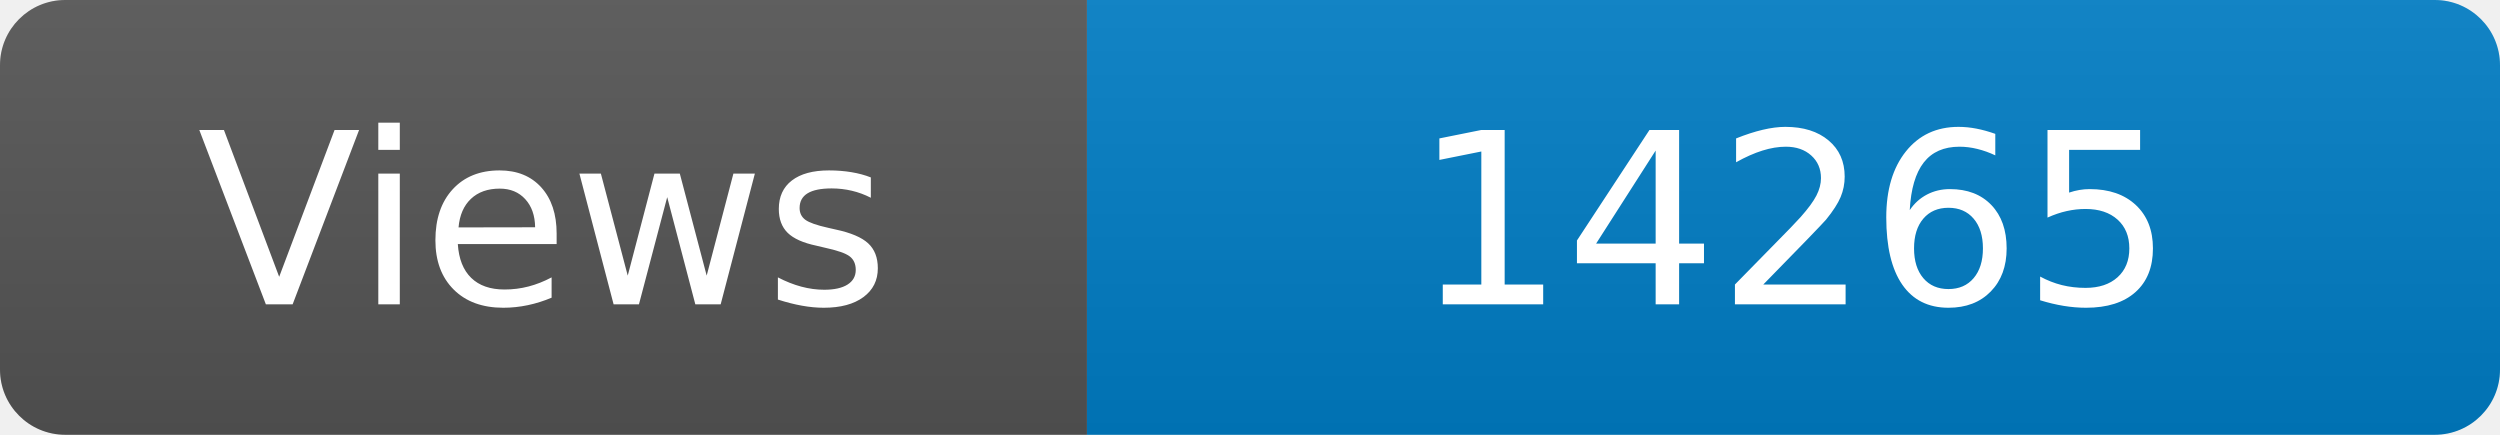
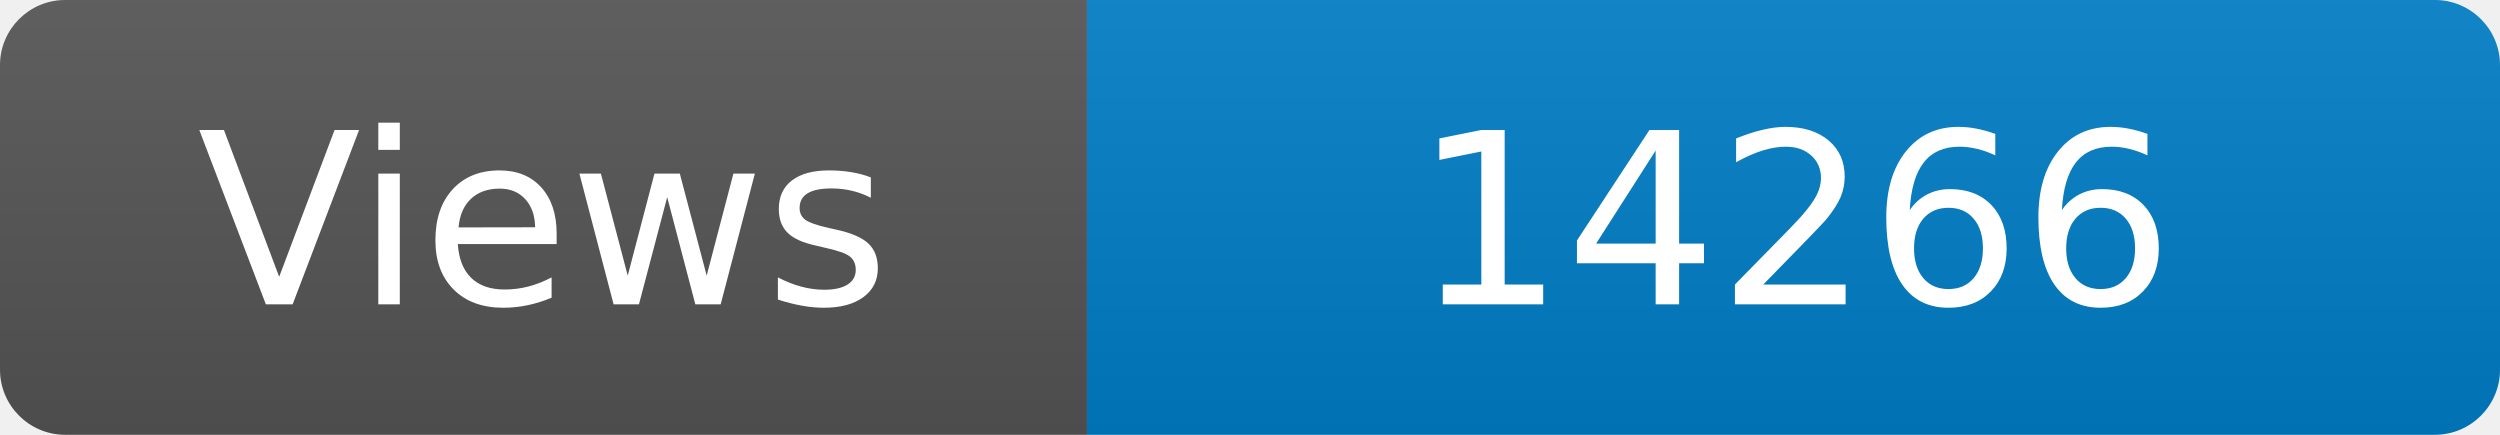
<svg xmlns="http://www.w3.org/2000/svg" width="115" height="20" role="img" aria-label="Maintained?: yes">
  <linearGradient id="s" x2="0" y2="100%">
    <stop offset="0" stop-color="#bbb" stop-opacity=".1" />
    <stop offset="1" stop-opacity=".1" />
  </linearGradient>
  <clipPath id="r">
    <rect width="115" height="20" rx="3" fill="#fff" />
  </clipPath>
  <g clip-path="url(#r)">
    <rect width="50" height="20" fill="#555" />
    <rect x="50" width="160" height="20" fill="#007ec6" />
    <rect width="115" height="20" fill="url(#s)" />
  </g>
  <g fill="#fff" text-anchor="middle" font-family="Verdana,Geneva,DejaVu Sans,sans-serif" font-size="110">
    <text x="250" y="140" transform="scale(.1)" fill="#fff">Views</text>
-     <text x="825" y="140" transform="scale(.1)" fill="#fff">14265</text>
+     <text x="825" y="140" transform="scale(.1)" fill="#fff">14266</text>
  </g>
</svg>
